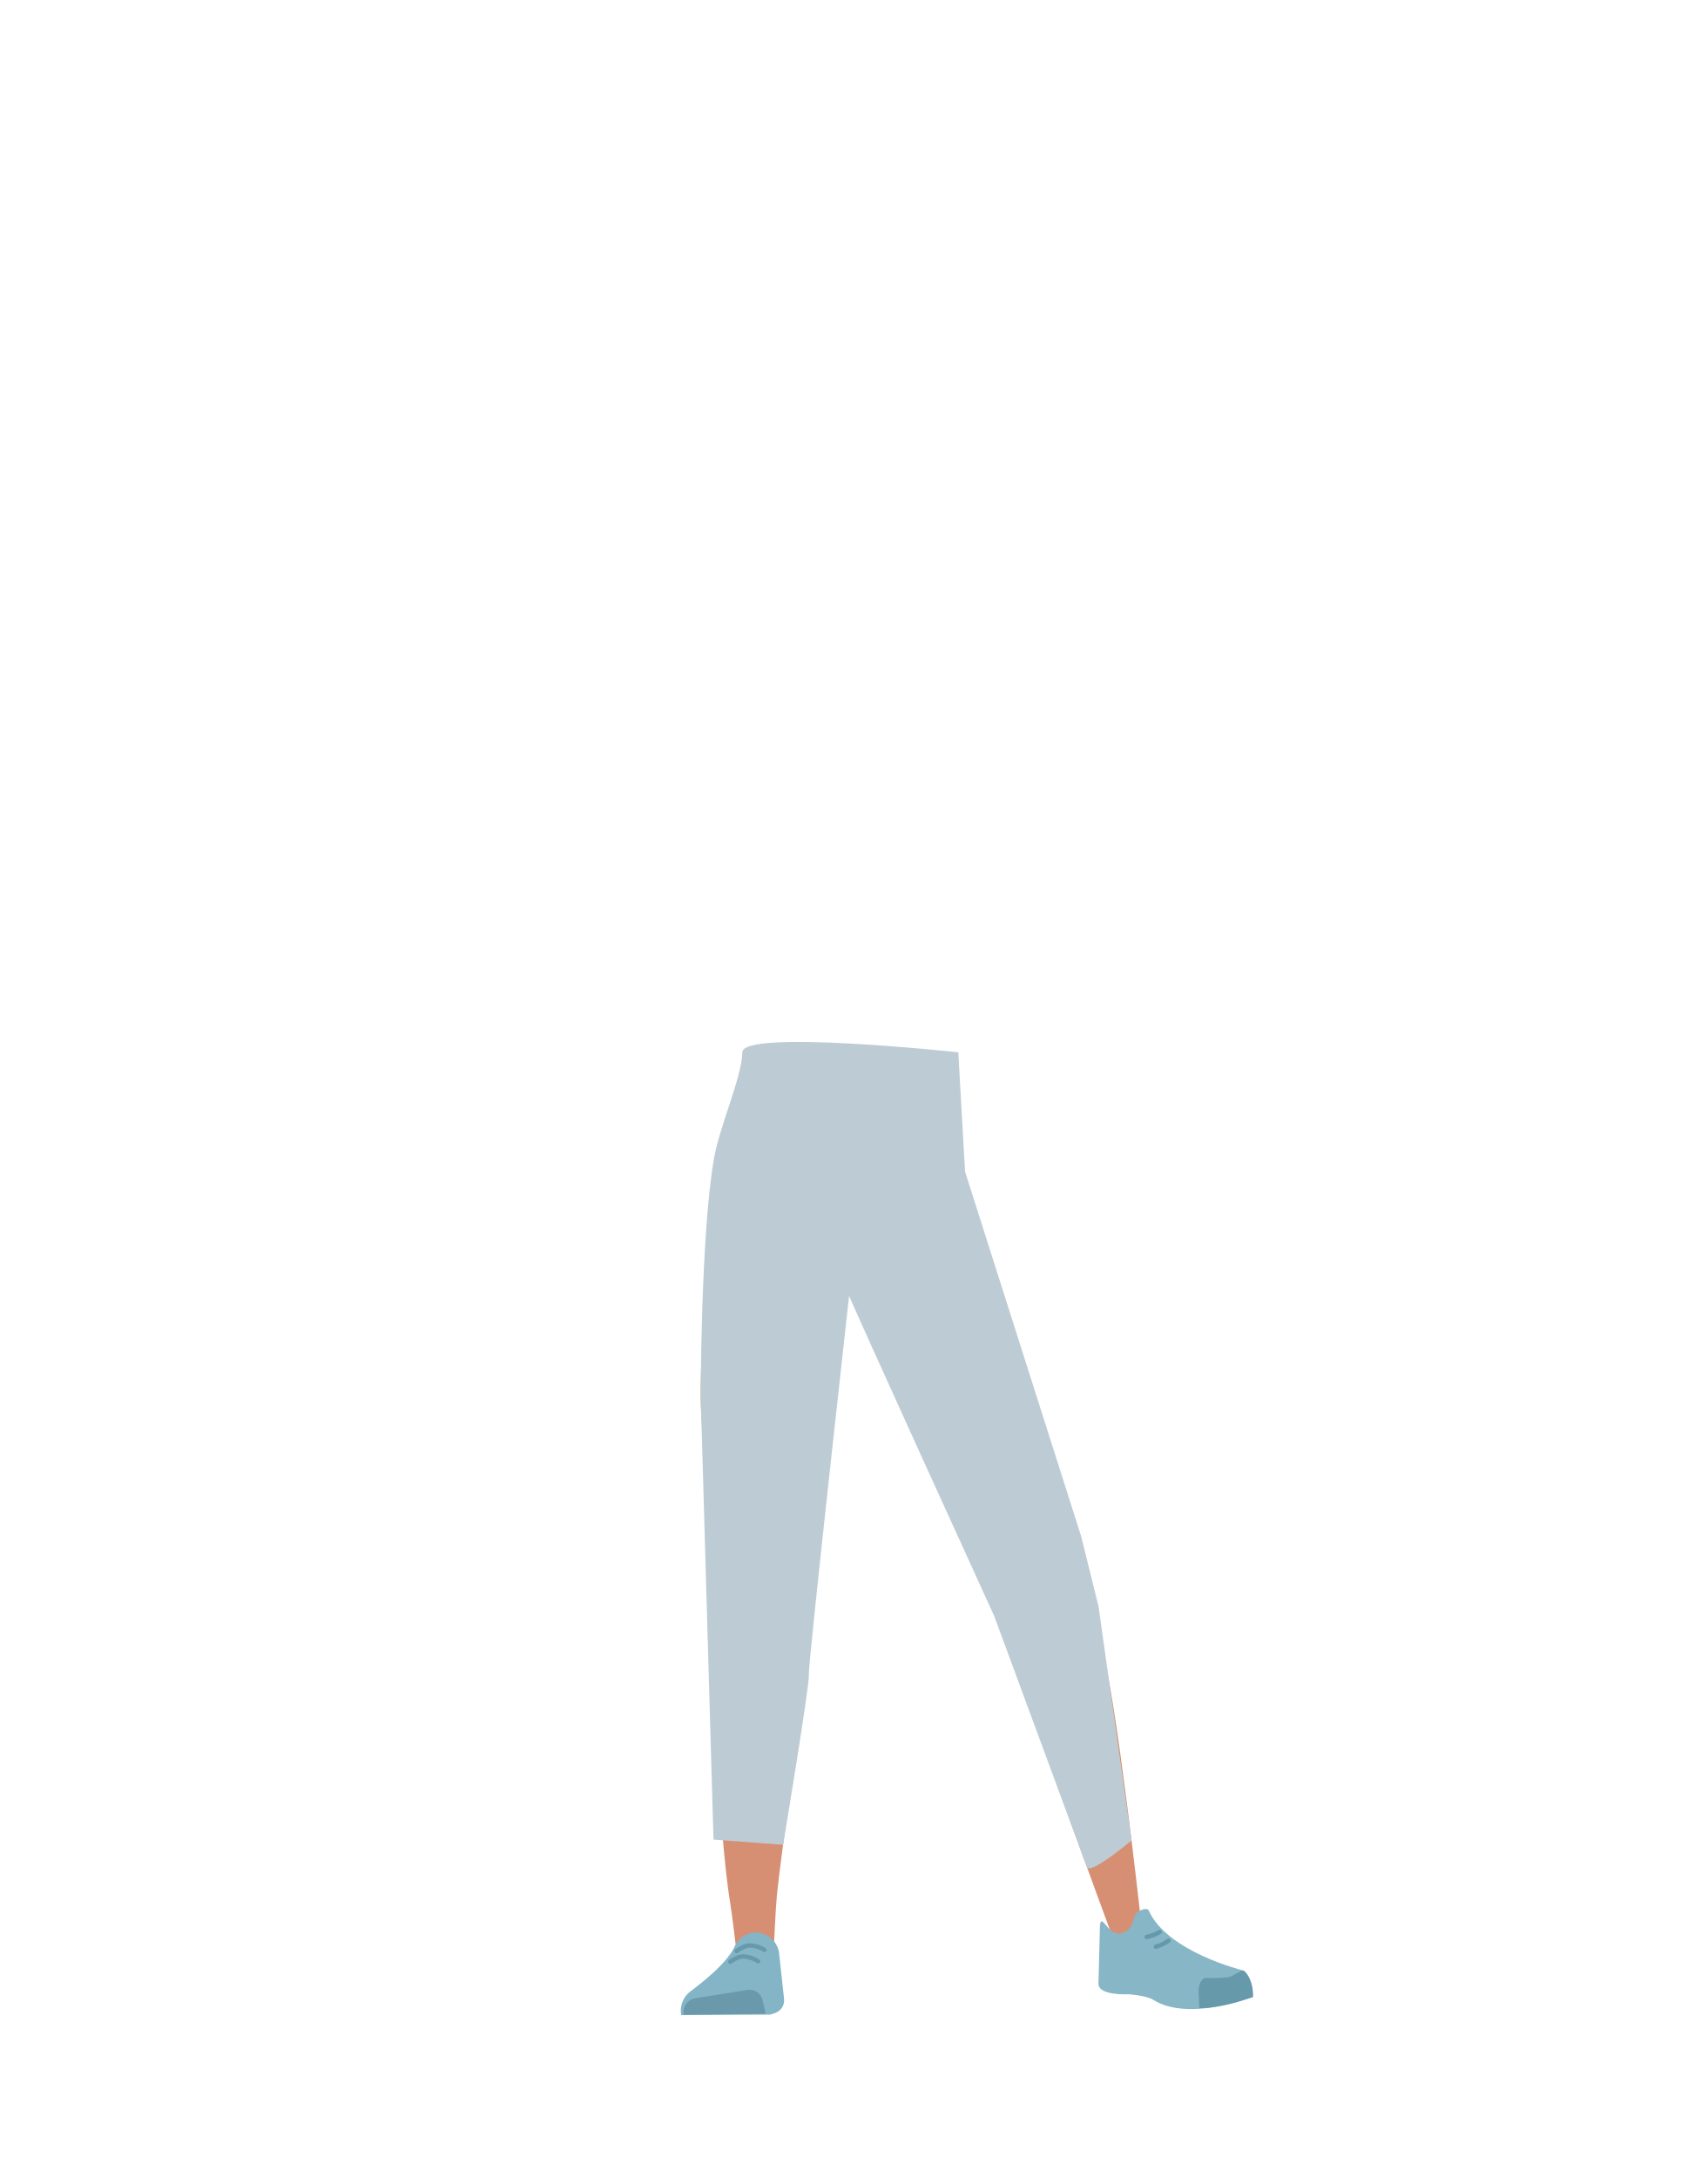
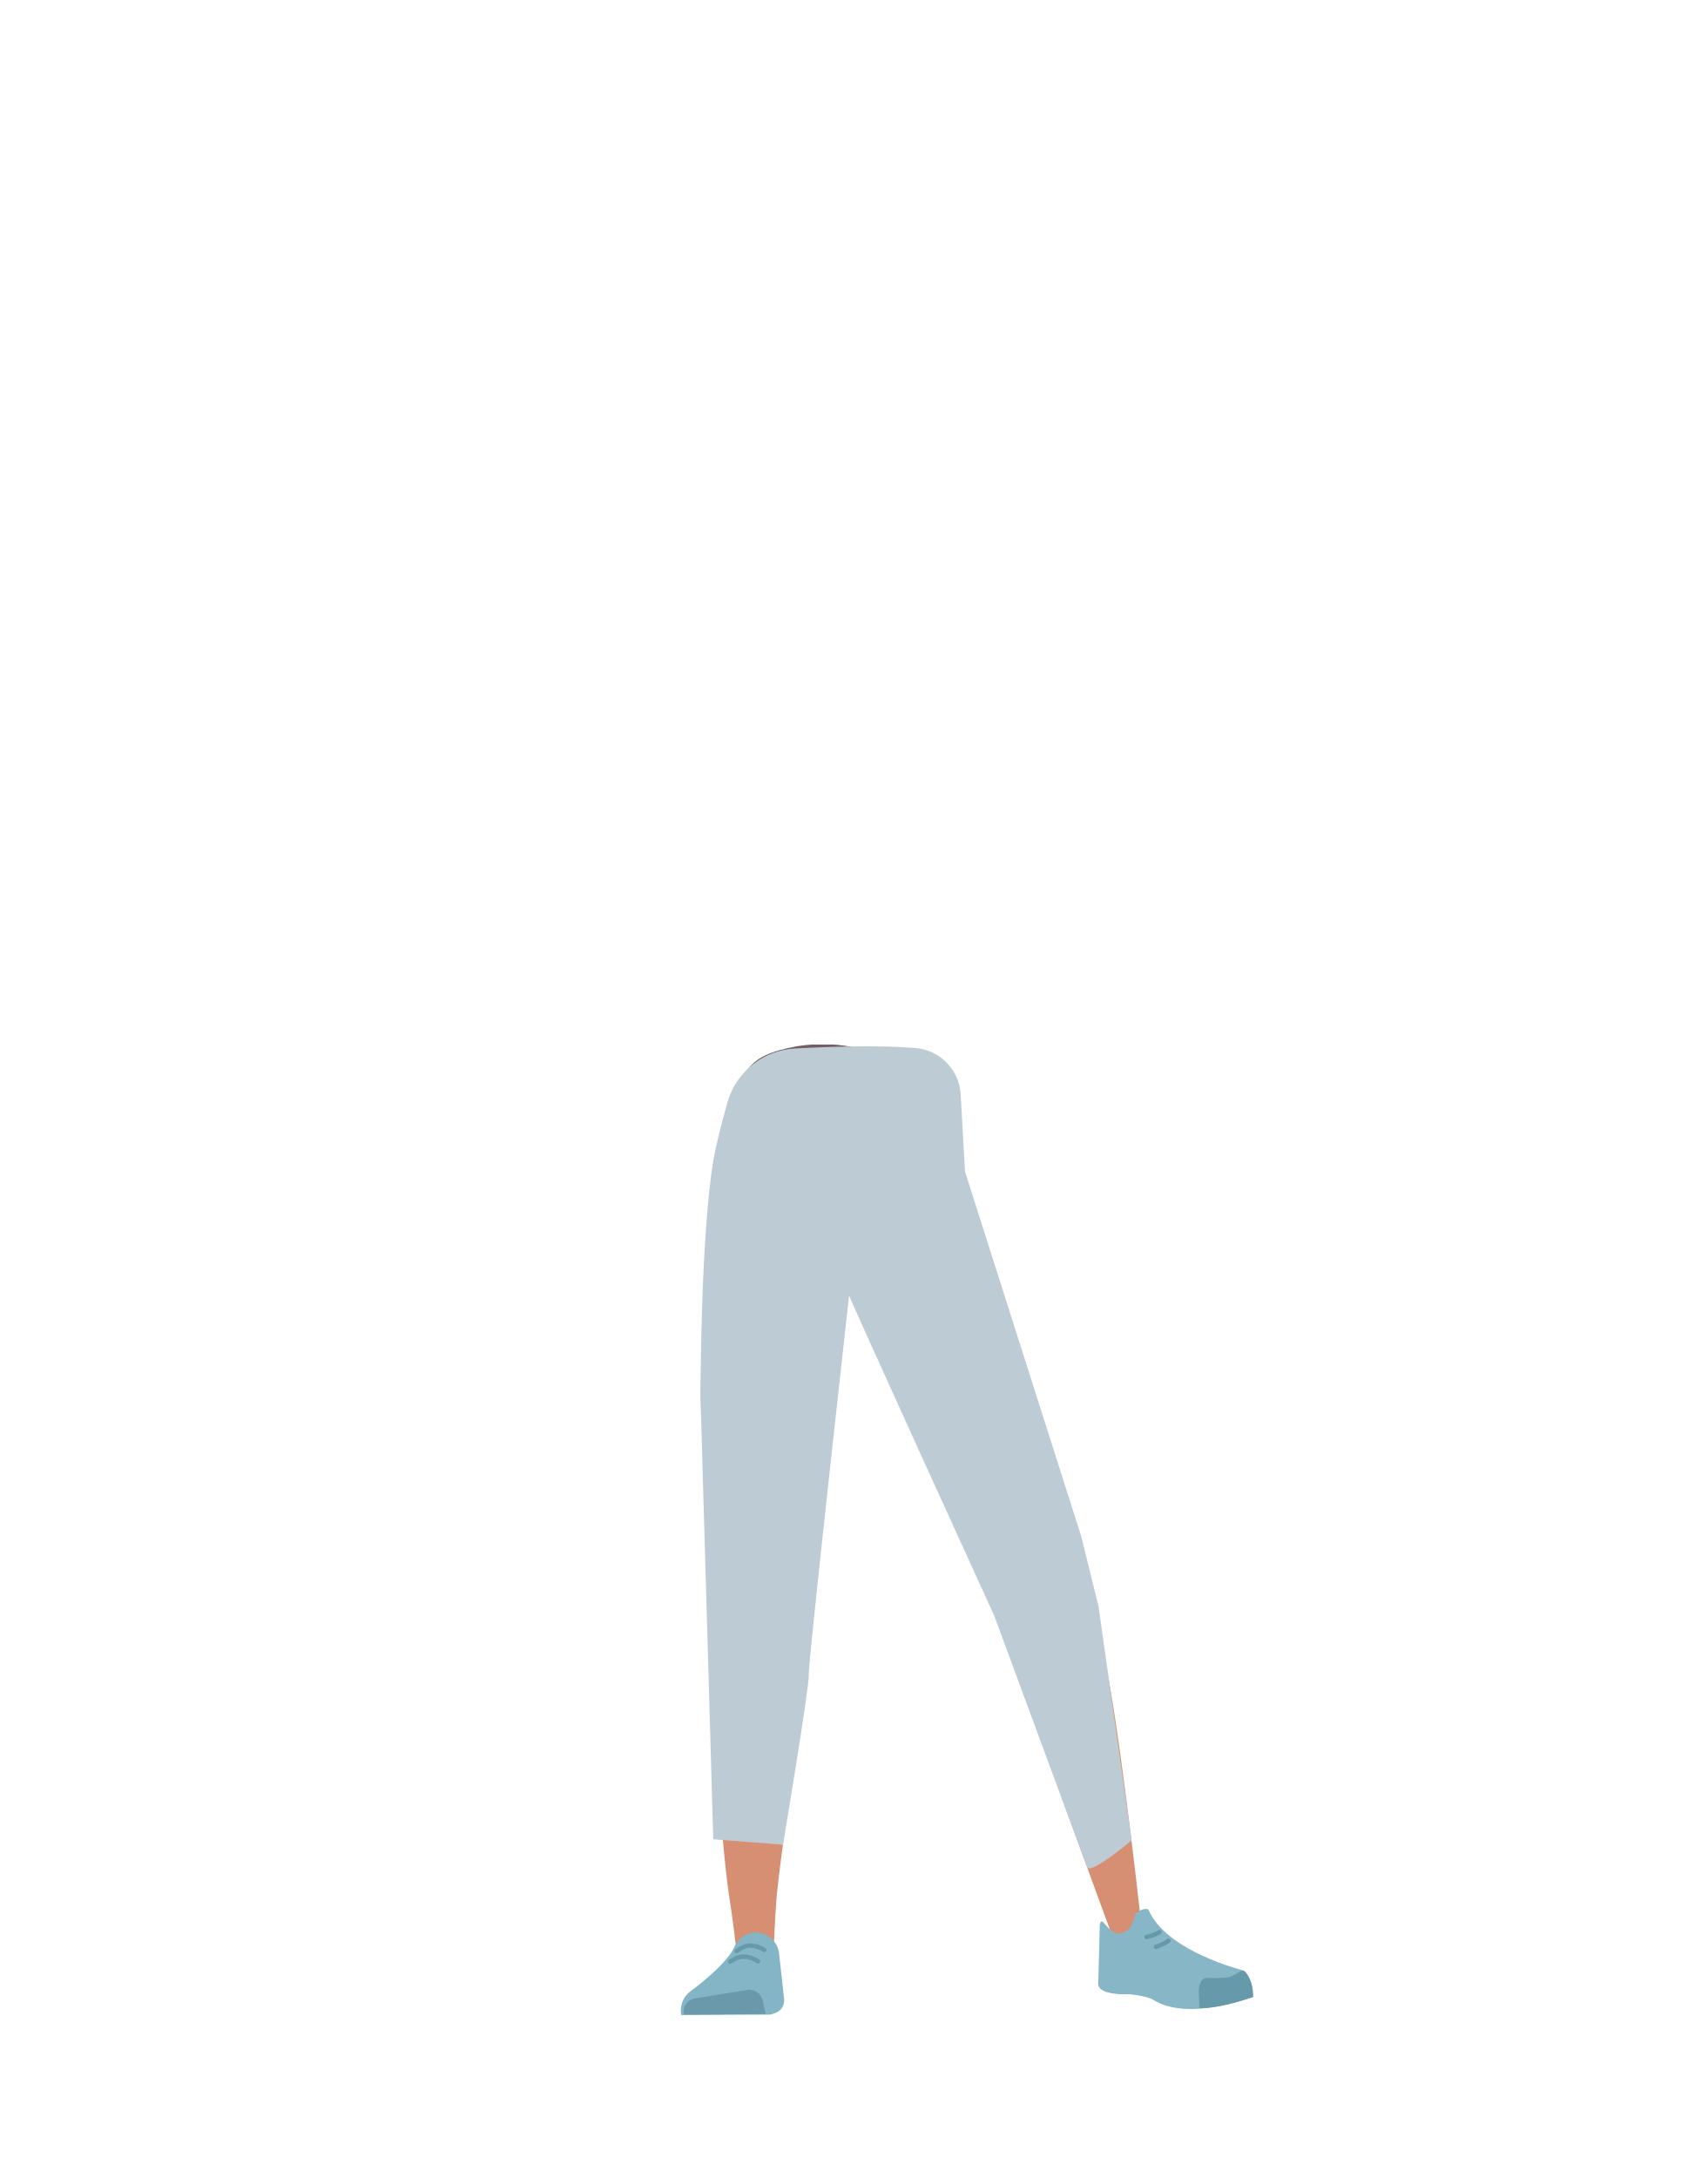
- <svg xmlns="http://www.w3.org/2000/svg" viewBox="0 0 788 1005">
-   <defs>
-     <style>.cls-1,.cls-12,.cls-9{fill:none;}.cls-2{clip-path:url(#clip-path);}.cls-3{fill:#745c62;}.cls-4{clip-path:url(#clip-path-2);}.cls-5{fill:#d4c06d;}.cls-6{fill:#d68f72;}.cls-7{fill:#83b5c6;}.cls-8{fill:#6999aa;}.cls-9{stroke:#69a;}.cls-12,.cls-9{stroke-linecap:round;stroke-miterlimit:10;stroke-width:2px;}.cls-10{fill:#87b6c7;}.cls-11{fill:#69a;}.cls-12{stroke:#6399aa;}.cls-13{fill:#bdccd4;}</style>
-     <clipPath id="clip-path">
-       <polygon class="cls-1" points="397.56 482 371.69 604.06 330.53 604.06 330.53 482 397.56 482" />
-     </clipPath>
-     <clipPath id="clip-path-2">
-       <polygon class="cls-1" points="397.56 482 371.69 604.06 409.31 620.76 458.83 509.2 397.56 482" />
-     </clipPath>
-   </defs>
-   <g id="Calque_10" data-name="Calque 10">
-     <g class="cls-2">
-       <path class="cls-3" d="M425.32,495.05c11,7.46,15.42,12.71,16.91,19.83,1.2,5.76-2.14,32.3-3.24,38.35-2.59,14.23-32.67,37.7-45.75,47.32-13.32,9.78-5.4-3.86-20.48-5.16-17-1.45-45.35-48.59-41.95-62.65,1.45-6,10.51-33.74,13.95-38.52,4.24-5.9,10.38-8.92,23.49-11.27a72.67,72.67,0,0,1,28.85,1.18S412.71,486.51,425.32,495.05Z" />
+ <svg xmlns="http://www.w3.org/2000/svg" xmlns:xlink="http://www.w3.org/1999/xlink" version="1.1" id="Calque_1" x="0px" y="0px" viewBox="0 0 788 1005" style="enable-background:new 0 0 788 1005;" xml:space="preserve">
+   <style type="text/css">
+ 	.st0{clip-path:url(#SVGID_00000101066697983958898520000010338366133549725332_);}
+ 	.st1{fill:#745C62;}
+ 	.st2{clip-path:url(#SVGID_00000093860814924840342580000008366980610881937080_);}
+ 	.st3{fill:#D4C06D;}
+ 	.st4{fill:#D68F72;}
+ 	.st5{fill:#83B5C6;}
+ 	.st6{fill:#6999AA;}
+ 	.st7{fill:none;stroke:#6699AA;stroke-width:2;stroke-linecap:round;stroke-miterlimit:10;}
+ 	.st8{fill:#87B6C7;}
+ 	.st9{fill:#6699AA;}
+ 	.st10{fill:none;stroke:#6399AA;stroke-width:2;stroke-linecap:round;stroke-miterlimit:10;}
+ 	.st11{fill:#BDCCD4;}
+ </style>
+   <g id="Calque_10">
+     <g>
+       <defs>
+         <polygon id="SVGID_1_" points="397.6,482 371.7,604.1 330.5,604.1 330.5,482    " />
+       </defs>
+       <clipPath id="SVGID_00000006706468080551344450000012764519176302150800_">
+         <use xlink:href="#SVGID_1_" style="overflow:visible;" />
+       </clipPath>
+       <g style="clip-path:url(#SVGID_00000006706468080551344450000012764519176302150800_);">
+         <path class="st1" d="M425.3,495c11,7.5,15.4,12.7,16.9,19.8c1.2,5.8-2.1,32.3-3.2,38.3c-2.6,14.2-32.7,37.7-45.8,47.3     c-13.3,9.8-5.4-3.9-20.5-5.2c-17-1.5-45.4-48.6-42-62.7c1.5-6,10.5-33.7,14-38.5c4.2-5.9,10.4-8.9,23.5-11.3     c9.6-1.5,19.4-1.1,28.9,1.2C397.1,484.1,412.7,486.5,425.3,495z" />
+       </g>
    </g>
-     <g class="cls-4">
-       <path class="cls-3" d="M366.89,482.66C353.78,485,347.65,488,343.4,493.93c-3.44,4.78-11.16,30.39-12.61,36.37-3.4,14.06,14.57,47.7,22.63,61.81,8.2,14.34,6.5-1.34,20.81,3.6,16.13,5.56,61.16-26,63.76-40.25,1.1-6.06,4.08-35.11,2.88-40.87-1.49-7.12-5.88-12.37-16.9-19.83a72.6,72.6,0,0,0-26.85-10.63S381.89,480,366.89,482.66Z" />
+     <g>
+       <defs>
+         <polygon id="SVGID_00000035528899188725384690000007107671059826314164_" points="397.6,482 371.7,604.1 409.3,620.8      458.8,509.2    " />
+       </defs>
+       <clipPath id="SVGID_00000041273433744626907570000002413162411539243685_">
+         <use xlink:href="#SVGID_00000035528899188725384690000007107671059826314164_" style="overflow:visible;" />
+       </clipPath>
+       <g style="clip-path:url(#SVGID_00000041273433744626907570000002413162411539243685_);">
+         <path class="st1" d="M366.9,482.7c-13.1,2.3-19.2,5.3-23.5,11.3c-3.4,4.8-11.2,30.4-12.6,36.4c-3.4,14.1,14.6,47.7,22.6,61.8     c8.2,14.3,6.5-1.3,20.8,3.6c16.1,5.6,61.2-26,63.8-40.2c1.1-6.1,4.1-35.1,2.9-40.9c-1.5-7.1-5.9-12.4-16.9-19.8     c-8.1-5.3-17.3-8.9-26.9-10.6C397.1,484.1,381.9,480,366.9,482.7z" />
+       </g>
    </g>
-     <path class="cls-5" d="M331.46,732.05c1.22,10.93,8.45,19.2,16.94,19.37h0c8.12.16,15.06-7.14,16.58-17.43,0,0,8.81-73.38,9-99.72.05-6.23-1.58-24.89-1.58-24.89l-3.93-43.45s-2.75-20.49-19.52-23c-19.32-2.9-19.65,10.51-19.65,10.51s-6.18,69.05-6,90.9C323.55,664.47,331.46,732.05,331.46,732.05Z" />
-     <path class="cls-5" d="M492.1,719.38c2,10.81-2.5,20.83-10.57,23.46h0C473.81,745.36,465,740.4,460.6,731c0,0-29.79-67.65-37.66-92.78-1.86-6-5.73-24.28-5.73-24.28l-8.89-42.71s-3.33-20.4,12-27.69c17.64-8.4,21.86,4.33,21.86,4.33s26,64.26,32.16,85.23C480,652.43,492.1,719.38,492.1,719.38Z" />
-     <path class="cls-6" d="M348.34,714.69c-9.22.2-14.6,5.28-16,13.44,0,0-1.46,36.38-1.7,51.71-.38,24.57,2.47,74.71,6.48,98.93.87,5.31,2.75,21.33,2.75,21.33a8.93,8.93,0,0,0,9.05,8h0a8.94,8.94,0,0,0,8.22-8.66s.8-18.54,1.41-24.68c2.22-22.28,9.49-66.56,10-89,.31-13.49-2.3-54.8-2.3-54.8-1-13.56-10-16.24-17.93-16.36Z" />
-     <path class="cls-6" d="M474.47,704.45c8.9-2.38,15.37,1.11,18.78,8.73,0,0,11.4,33.23,15.54,48.21,6.64,24,17.34,120.79,17.34,120.79.63,4.85,1.55,11.29-2.83,12.33h0c-4.29,1-9.87-.34-11.34-4.89,0,0-32.53-87.82-38.75-109.67-3.74-13.15-11.78-54.42-11.78-54.42-2.48-13.6,5.49-18.75,13-21.08Z" />
-     <path class="cls-7" d="M348.62,891.7h0a10.92,10.92,0,0,0-9.62,6.63h0c-4,8.94-20.83,20.92-20.83,20.92a11.3,11.3,0,0,0-3.78,10.59h0l41.08-.24,2.31-.74a6.19,6.19,0,0,0,4.1-6.5l-2.36-21.7A11.07,11.07,0,0,0,348.62,891.7Z" />
-     <path class="cls-8" d="M315.57,929.63h0a6.46,6.46,0,0,1,5.12-7.51l24.44-3.92a6.16,6.16,0,0,1,6.87,4.9l1.4,6.16Z" />
-     <path class="cls-9" d="M340,900.29s3.17-2.53,6-2.61a14,14,0,0,1,6.84,2.07" />
-     <path class="cls-9" d="M337.05,905.18s3.23-2.44,6.07-2.43a13.92,13.92,0,0,1,6.79,2.25" />
-     <path class="cls-10" d="M519.07,891.55c4.21-2.19,3.65-6.18,5.23-8.51,1-1.41,5.15-3.15,5.89-1.49,8.45,19.08,43.3,27.6,43.3,27.6,3.83,3.05,4.92,7.56,4.54,12.39h0s-29.55,11.5-45.66,1.28c-3.23-2.05-11.37-2.6-11.37-2.6s-14.52.81-14-5.12l.69-26.74C508.44,881.88,511.86,895.32,519.07,891.55Z" />
-     <path class="cls-11" d="M578.37,921.47c.09-7.84-3.67-12.48-4.83-12.2-1.67.4-4.27,2.38-5.93,2.88-2.65.79-10.81.53-10.81.53-2.1-.12-3.66,2.67-3.59,6.43l.33,7.48s5,.51,16.59-2.58C572.05,923.5,578.37,921.47,578.37,921.47Z" />
-     <path class="cls-12" d="M535.23,891.47a18,18,0,0,1-6,2.31" />
-     <path class="cls-12" d="M539.33,895.49a18.46,18.46,0,0,1-5.85,2.8" />
-     <path class="cls-13" d="M361.44,851.25s12.36-74.11,11.88-78.47,20.09-188.35,20.09-188.35h0s-6.43,1.13-3.15,9.69S458.83,745.6,458.83,745.6s41.4,112,42.81,115.91,20.63-12.28,20.63-12.28L507,741.13l-8-32.26-53.57-168.2-3.13-55.1s-99.69-10.77-99.69,0-10.47,34-13.09,49.08c-6.12,35.29-6.11,109.68-6.11,109.68l5.9,204.52,32.19,2.4" />
+     <path class="st3" d="M331.5,732c1.2,10.9,8.5,19.2,16.9,19.4l0,0c8.1,0.2,15.1-7.1,16.6-17.4c0,0,8.8-73.4,9-99.7   c0-6.2-1.6-24.9-1.6-24.9l-3.9-43.5c0,0-2.8-20.5-19.5-23c-19.3-2.9-19.6,10.5-19.6,10.5s-6.2,69-6,90.9   C323.5,664.5,331.5,732,331.5,732z" />
+     <path class="st3" d="M492.1,719.4c2,10.8-2.5,20.8-10.6,23.5l0,0c-7.7,2.5-16.5-2.4-20.9-11.8c0,0-29.8-67.7-37.7-92.8   c-1.9-6-5.7-24.3-5.7-24.3l-8.9-42.7c0,0-3.3-20.4,12-27.7c17.6-8.4,21.9,4.3,21.9,4.3s26,64.3,32.2,85.2   C480,652.4,492.1,719.4,492.1,719.4z" />
+     <path class="st4" d="M348.3,714.7c-9.2,0.2-14.6,5.3-16,13.4c0,0-1.5,36.4-1.7,51.7c-0.4,24.6,2.5,74.7,6.5,98.9   c0.9,5.3,2.8,21.3,2.8,21.3c0.5,4.6,4.4,8.1,9,8l0,0c4.5-0.4,8.1-4.1,8.2-8.7c0,0,0.8-18.5,1.4-24.7c2.2-22.3,9.5-66.6,10-89   c0.3-13.5-2.3-54.8-2.3-54.8C365.2,717.4,356.2,714.7,348.3,714.7L348.3,714.7z" />
+     <path class="st4" d="M474.5,704.5c8.9-2.4,15.4,1.1,18.8,8.7c0,0,11.4,33.2,15.5,48.2c6.6,24,17.3,120.8,17.3,120.8   c0.6,4.8,1.5,11.3-2.8,12.3l0,0c-4.3,1-9.9-0.3-11.3-4.9c0,0-32.5-87.8-38.8-109.7c-3.7-13.2-11.8-54.4-11.8-54.4   C458.9,711.9,466.9,706.8,474.5,704.5L474.5,704.5z" />
+     <path class="st5" d="M348.6,891.7L348.6,891.7c-4.2,0.2-8,2.7-9.6,6.6l0,0c-4,8.9-20.8,20.9-20.8,20.9c-3.1,2.6-4.5,6.6-3.8,10.6   l0,0l41.1-0.2l2.3-0.7c2.7-1,4.4-3.6,4.1-6.5l-2.4-21.7C358.5,895.4,353.9,891.7,348.6,891.7z" />
+     <path class="st6" d="M315.6,929.6L315.6,929.6c-0.6-3.5,1.6-6.8,5.1-7.5l24.4-3.9c3.2-0.4,6.2,1.7,6.9,4.9l1.4,6.2L315.6,929.6z" />
+     <path class="st7" d="M340,900.3c0,0,3.2-2.5,6-2.6c2.4,0.1,4.8,0.8,6.8,2.1" />
+     <path class="st7" d="M337,905.2c0,0,3.2-2.4,6.1-2.4c2.4,0.1,4.8,0.9,6.8,2.2" />
+     <path class="st8" d="M519.1,891.5c4.2-2.2,3.7-6.2,5.2-8.5c1-1.4,5.2-3.2,5.9-1.5c8.5,19.1,43.3,27.6,43.3,27.6   c3.8,3,4.9,7.6,4.5,12.4l0,0c0,0-29.5,11.5-45.7,1.3c-3.2-2-11.4-2.6-11.4-2.6s-14.5,0.8-14-5.1l0.7-26.7   C508.4,881.9,511.9,895.3,519.1,891.5z" />
+     <path class="st9" d="M578.4,921.5c0.1-7.8-3.7-12.5-4.8-12.2c-1.7,0.4-4.3,2.4-5.9,2.9c-2.7,0.8-10.8,0.5-10.8,0.5   c-2.1-0.1-3.7,2.7-3.6,6.4l0.3,7.5c0,0,5,0.5,16.6-2.6C572,923.5,578.4,921.5,578.4,921.5z" />
+     <path class="st10" d="M535.2,891.5c-1.8,1.1-3.9,1.9-6,2.3" />
+     <path class="st10" d="M539.3,895.5c-1.8,1.3-3.8,2.2-5.8,2.8" />
+     <path class="st11" d="M361.4,851.2c0,0,12.4-74.1,11.9-78.5s20.1-188.3,20.1-188.3l0,0c0,0-6.4,1.1-3.1,9.7s68.6,151.5,68.6,151.5   s41.4,112,42.8,115.9s20.6-12.3,20.6-12.3L507,741.1l-8-32.3l-53.6-168.2l-2-35.6c-0.6-11.3-9.5-20.4-20.8-21.4   c-16-1.4-38.6-0.7-55.7,0.2c-14.7,0.8-27.2,10.8-31.2,25c-2.6,9.3-5.1,19.2-6.3,25.7c-6.1,35.3-6.1,109.7-6.1,109.7l5.9,204.5   L361.4,851.2" />
  </g>
</svg>
